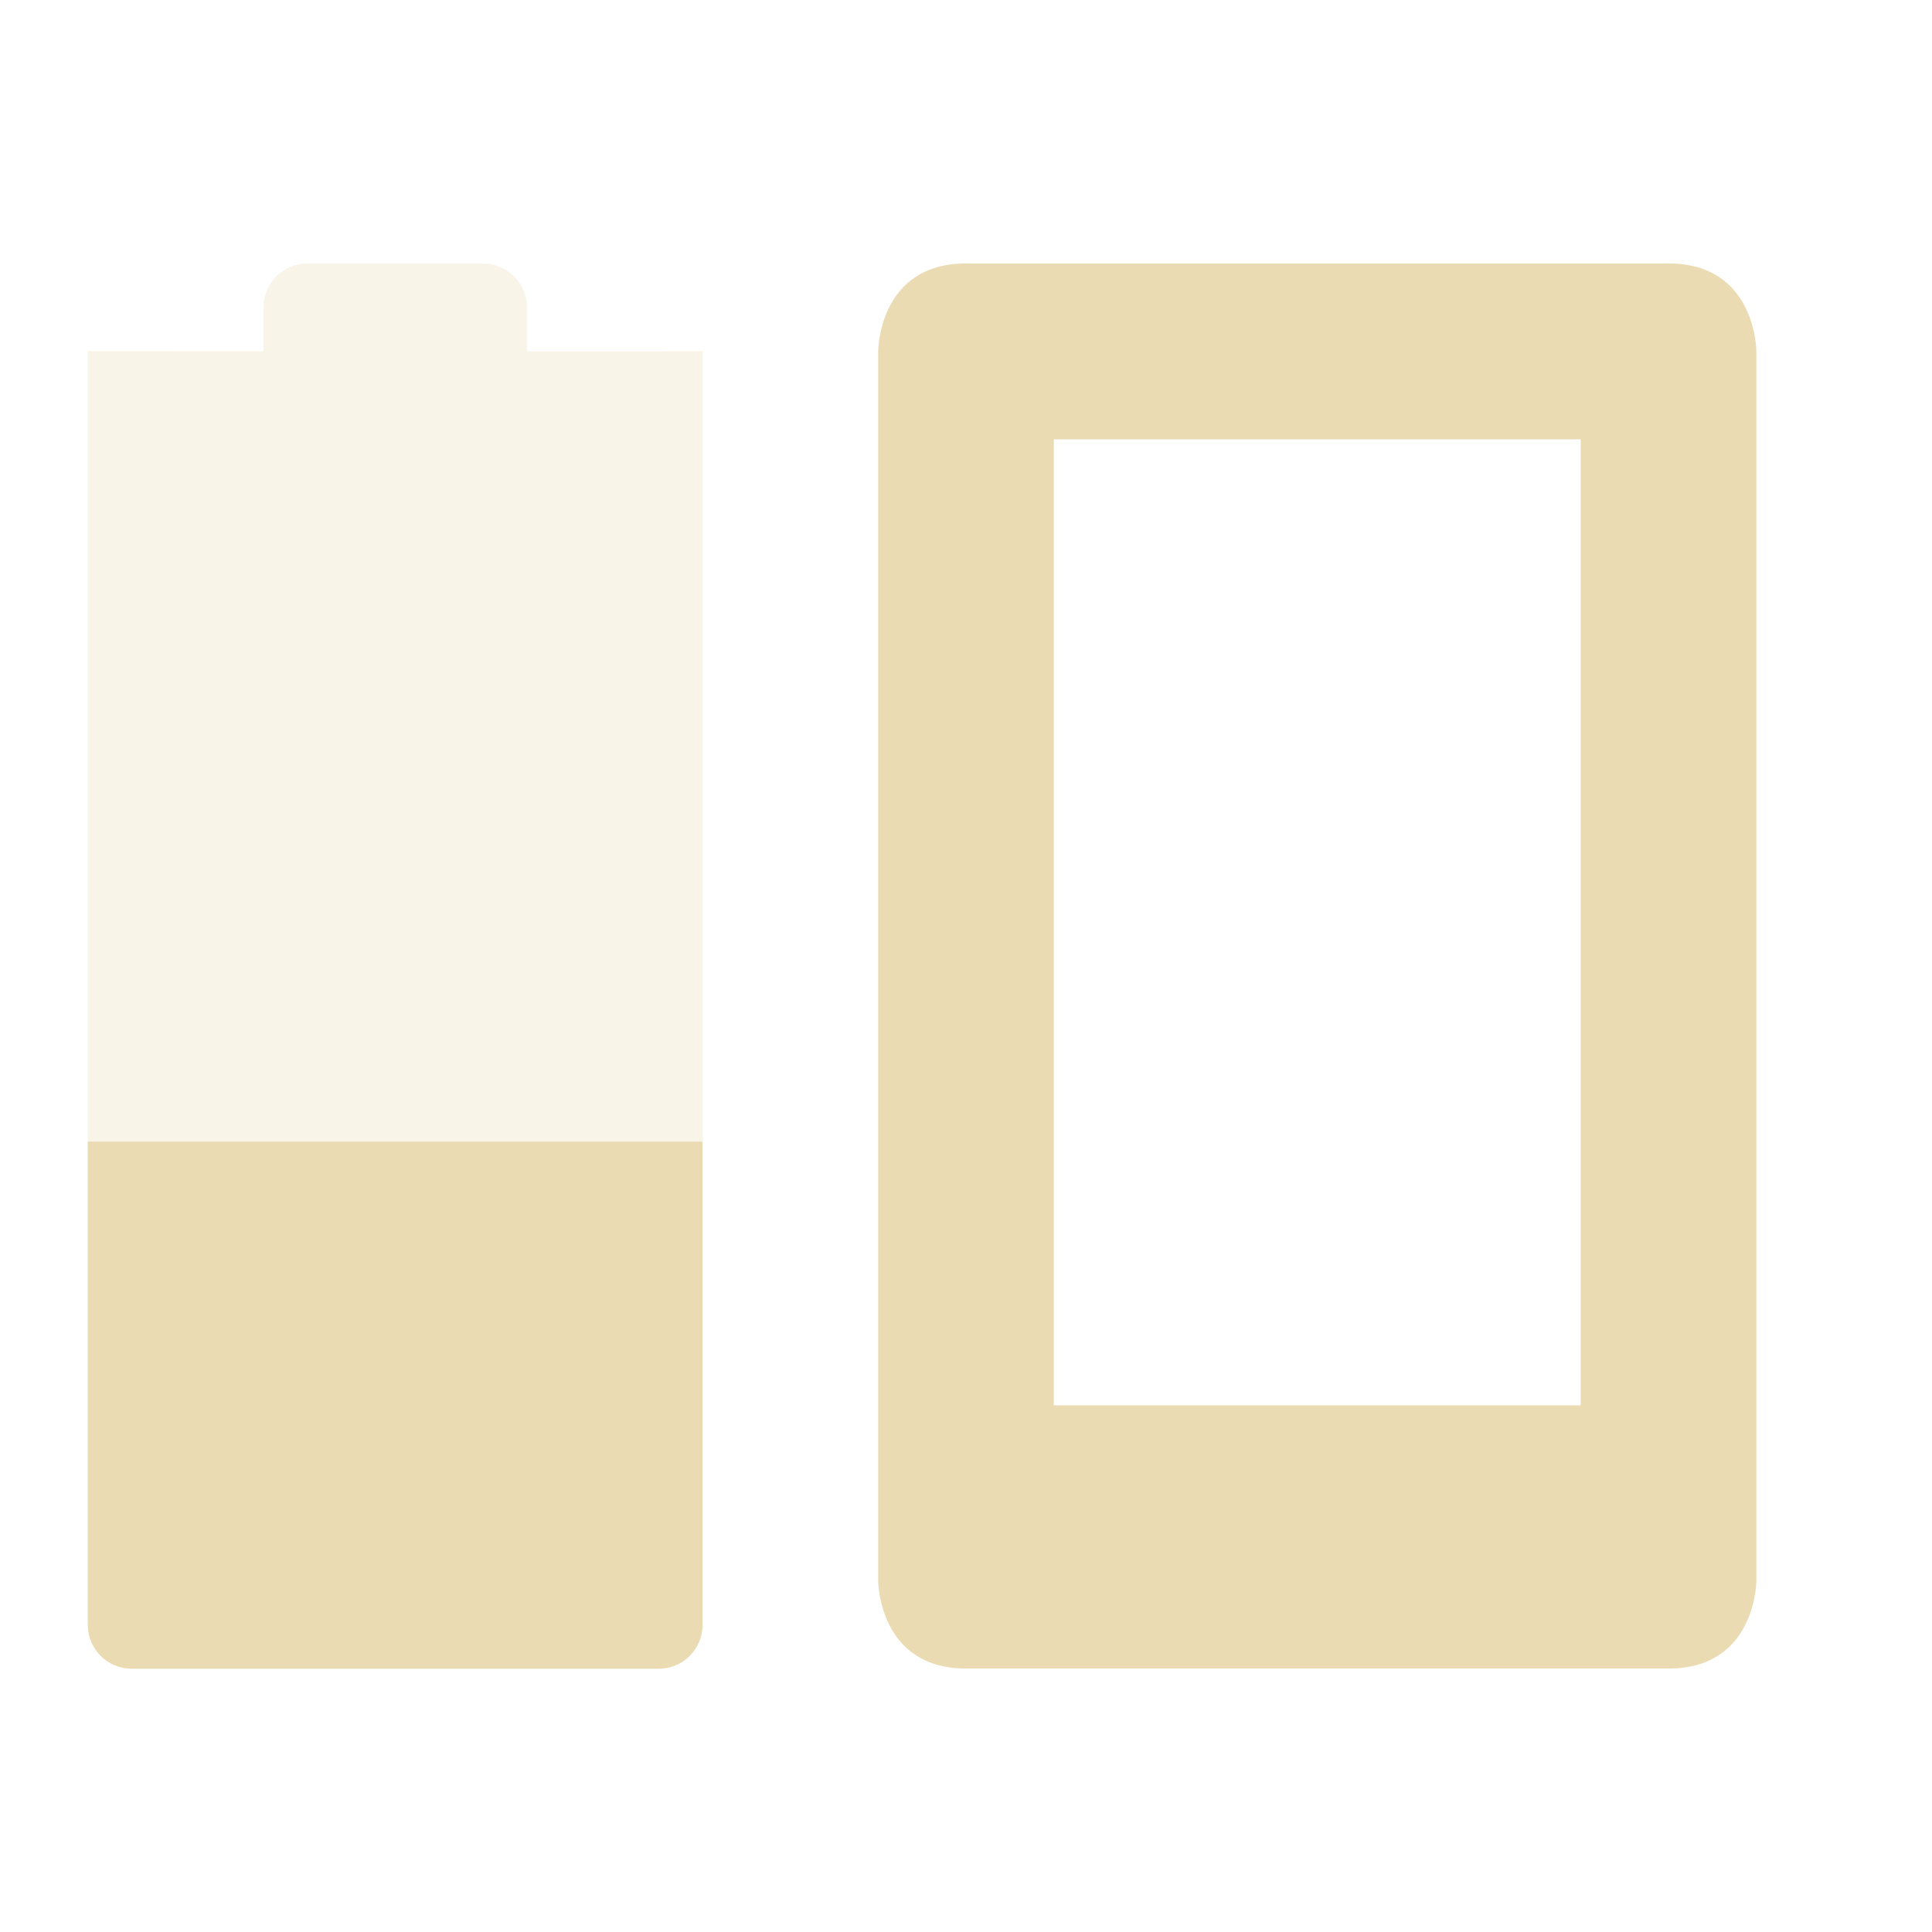
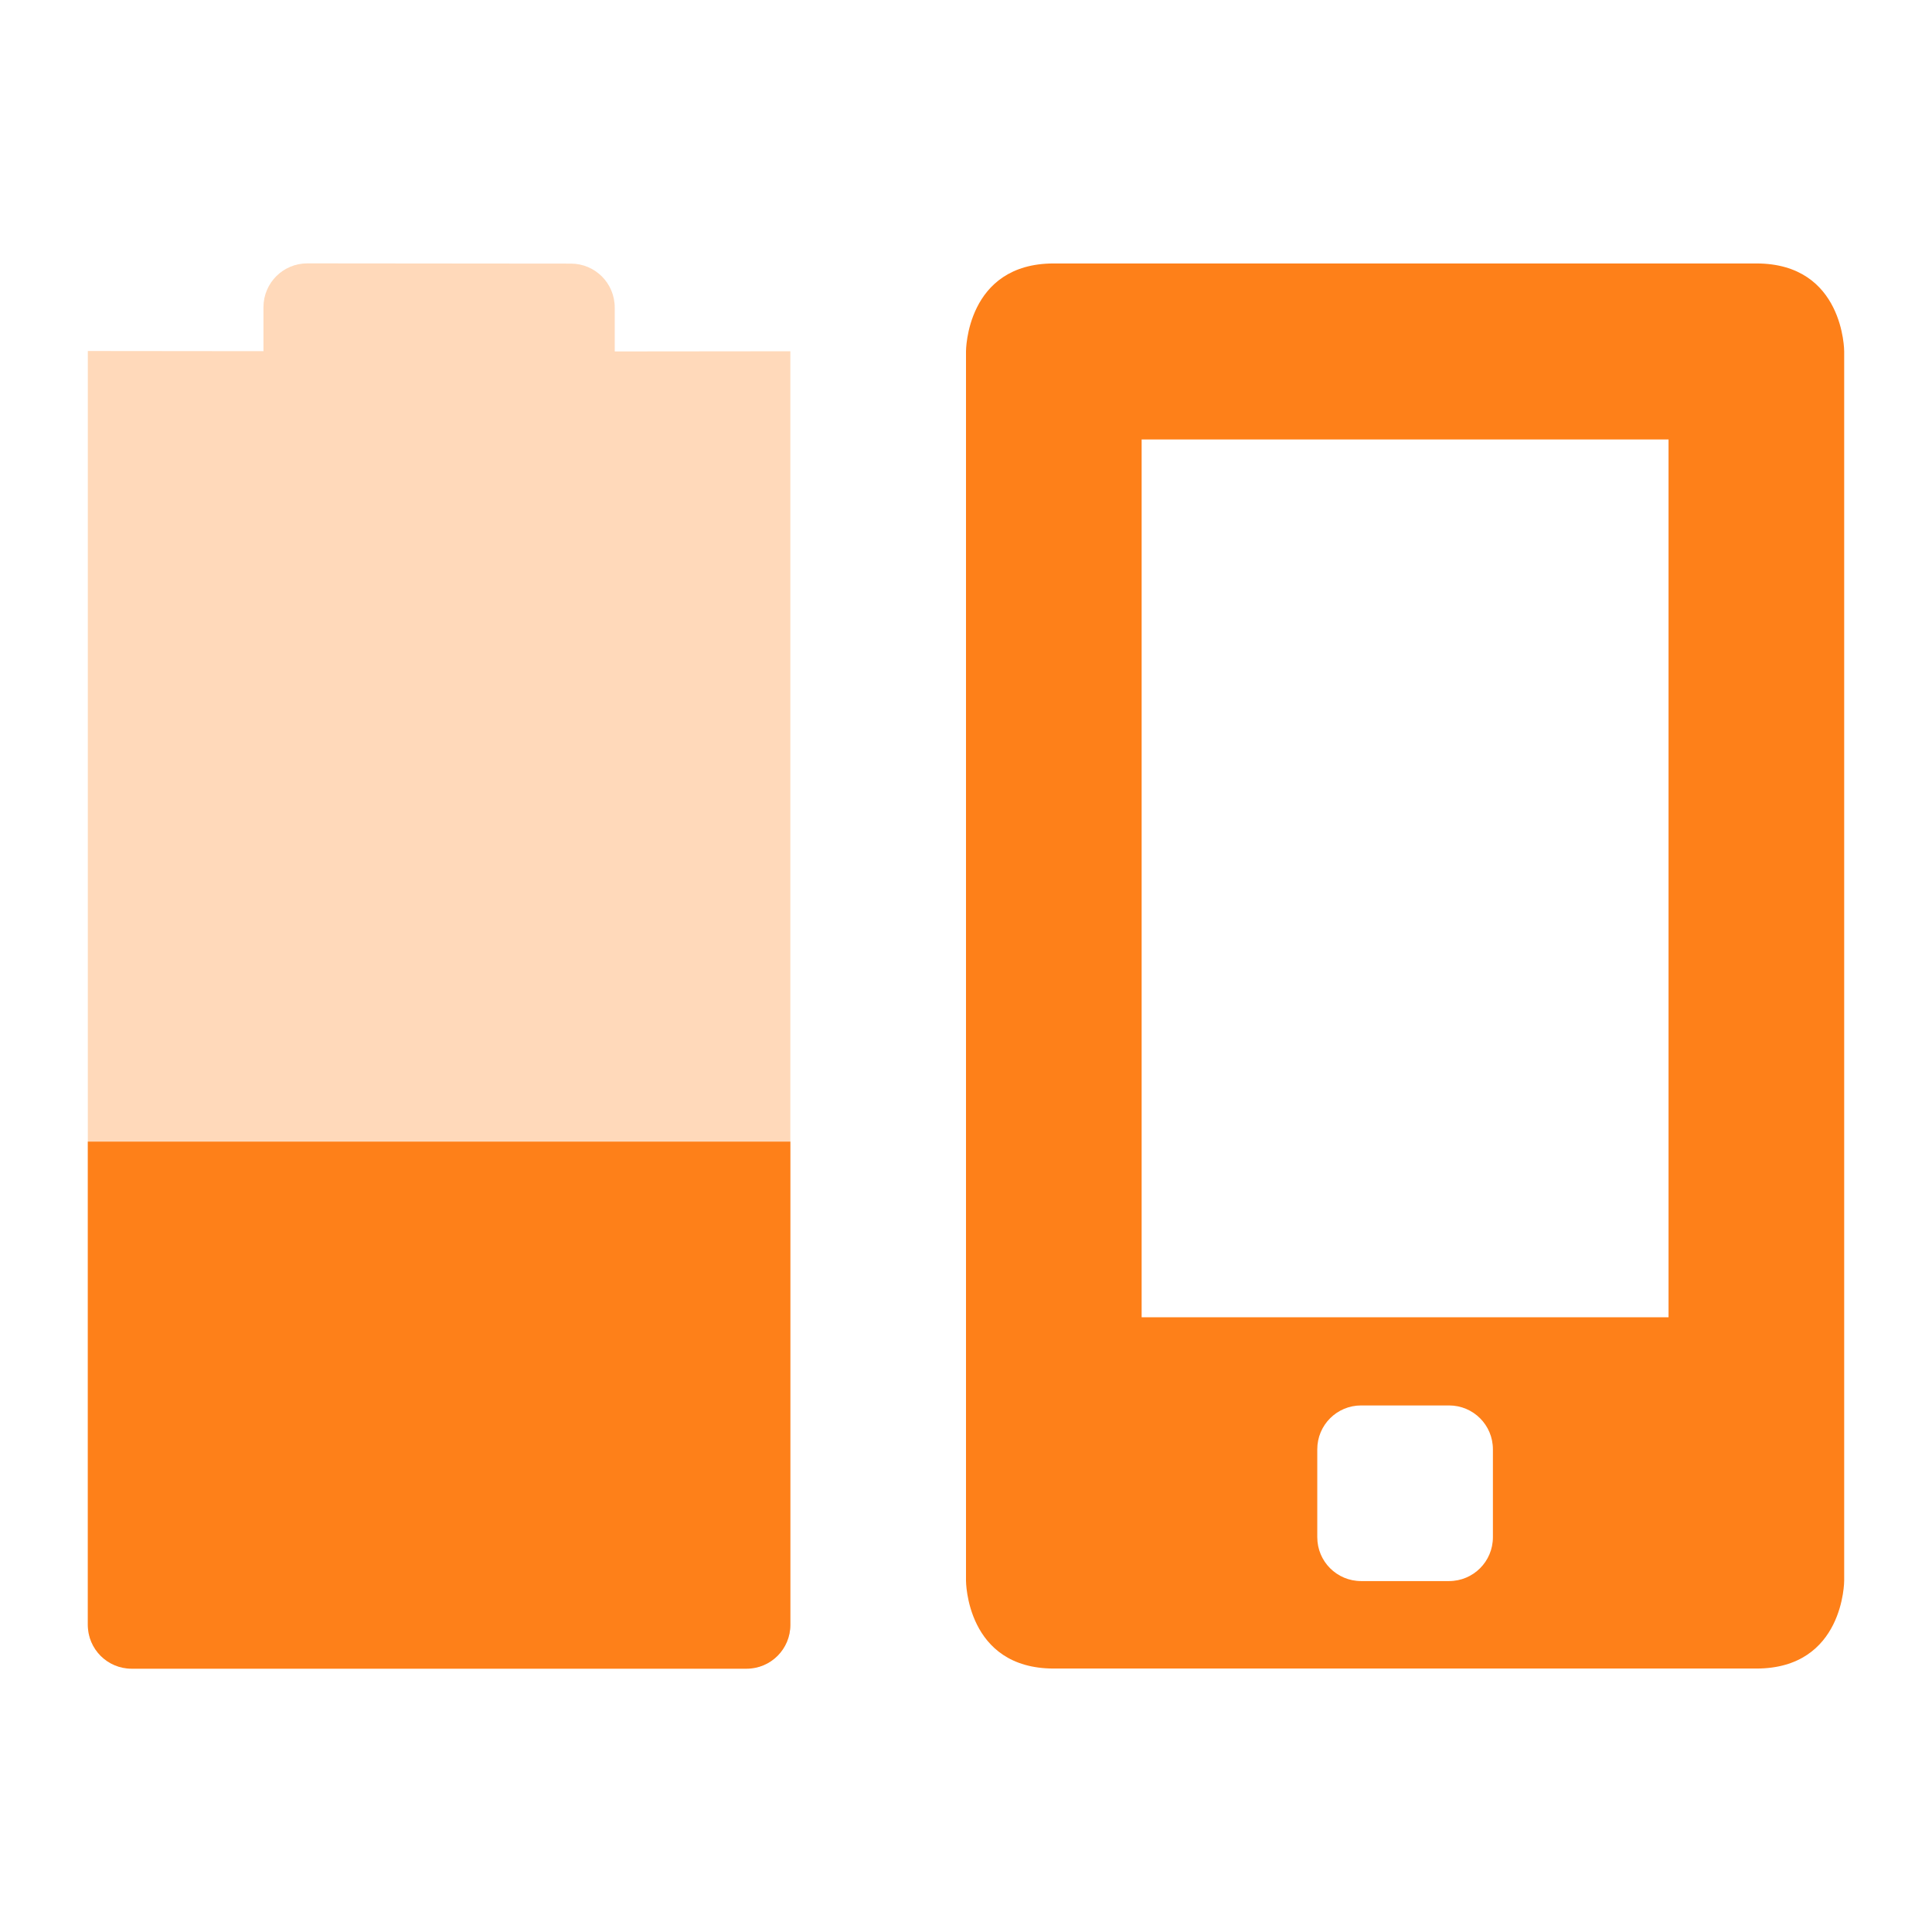
<svg xmlns="http://www.w3.org/2000/svg" width="22" height="22" version="1.1">
  <defs>
-     <style id="current-color-scheme" type="text/css">
-    .ColorScheme-Text { color:#ebdbb2; } .ColorScheme-Highlight { color:#458588; }
-   </style>
+     <style id="current-color-scheme" type="text/css">.ColorScheme-Text { color:#ebdbb2; } .ColorScheme-Highlight { color:#458588; } .ColorScheme-NeutralText { color:#fe8019; } .ColorScheme-PositiveText { color:#689d6a; } .ColorScheme-NegativeText { color:#fb4934; }</style>
  </defs>
-   <g transform="translate(-105 -743.36)">
-     <path style="fill:currentColor" class="ColorScheme-Text" d="m116 746.36c-1 0-1 1-1 1v14s0 1 1 1h8c1 0 1-1 1-1v-14s0-1-1-1zm1 2.003h6v11h-6z" />
-     <path opacity=".3" style="fill:currentColor" class="ColorScheme-Text" d="m108.5 746.36c-0.277 0-0.5 0.223-0.5 0.5v0.5l-2-0.002v-0l-0 14.502c0 0.277 0.223 0.5 0.5 0.5h6c0.277 0 0.5-0.223 0.5-0.5l0-14.501-0.5 0.002h-1.5v-0.5c0-0.277-0.223-0.5-0.5-0.5z" />
-     <path style="fill:currentColor" class="ColorScheme-Text" d="m106 756.36-0 5.502c-0 0.277 0.223 0.5 0.5 0.5h6c0.277 0 0.5-0.223 0.5-0.5l0-5.502z" />
-   </g>
+   <path class="ColorScheme-NeutralText" d="m12 3c-1 0-1 1-1 1v14s1e-6 1 1 1h8c1 0 1-1 1-1v-14s-1e-6 -1-1-1zm1 2.004h6v9.996h-6zm2.5 11h1c0.277 0 0.5 0.223 0.5 0.5v1c0 0.277-0.223 0.5-0.5 0.5h-1c-0.277 0-0.5-0.223-0.5-0.5v-1c0-0.277 0.223-0.5 0.5-0.5z" fill="currentColor" />
+   <path class="ColorScheme-NeutralText" d="m3.5 2.999c-0.277 0-0.5 0.223-0.5 0.5v0.5l-2-2e-3v-2.6e-4l-1e-5 14.5c0 0.277 0.223 0.5 0.5 0.5l7 0.003c0.277 1.29e-4 0.5-0.223 0.5-0.5l1e-5 -14.5-2 2e-3v-0.5c0-0.277-0.223-0.5-0.5-0.5z" fill="currentColor" opacity=".3" />
+   <path class="ColorScheme-NeutralText" d="m1 13-1e-5 5.502c-1e-5 0.277 0.223 0.5 0.5 0.5h7c0.277 0 0.5-0.223 0.5-0.5l1e-5 -5.502z" fill="currentColor" />
</svg>
